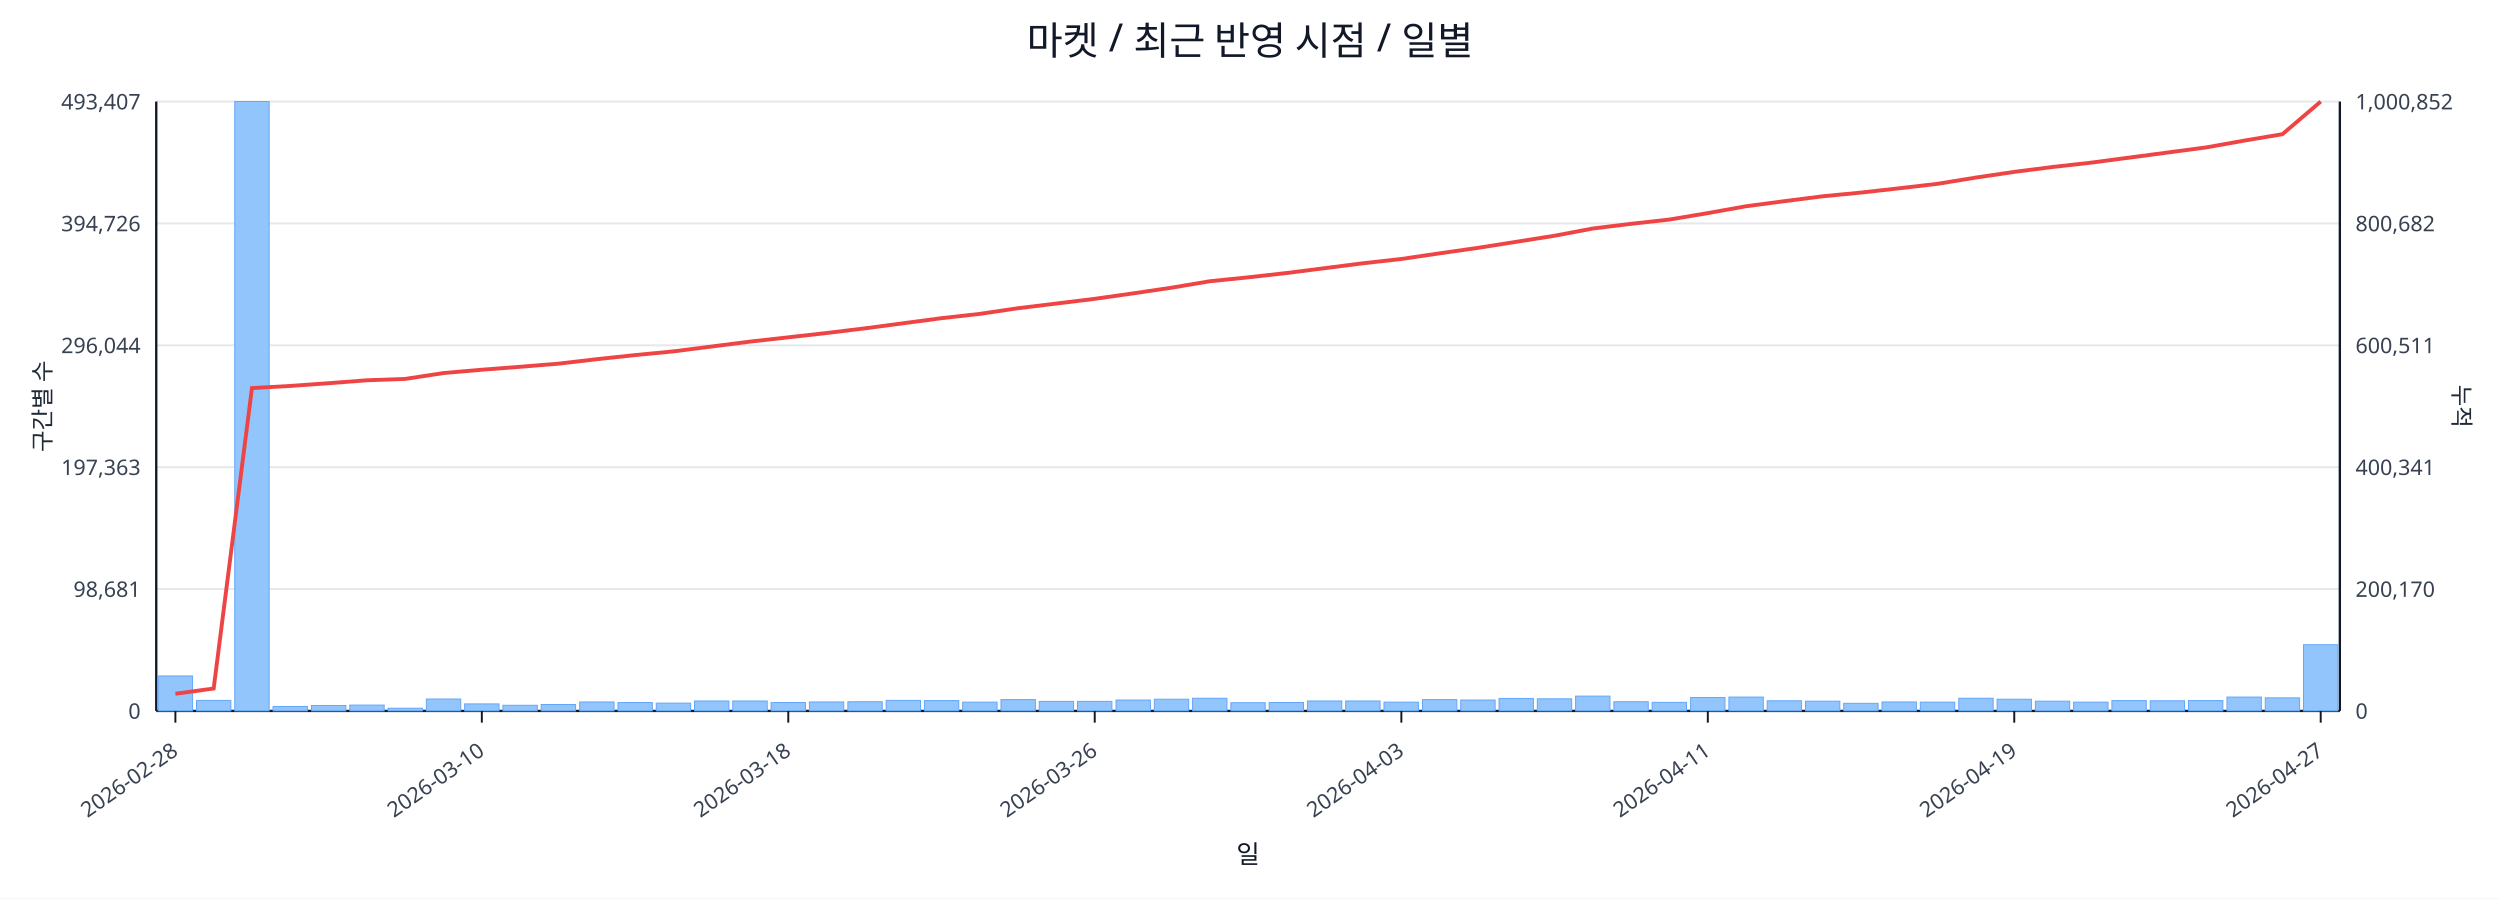
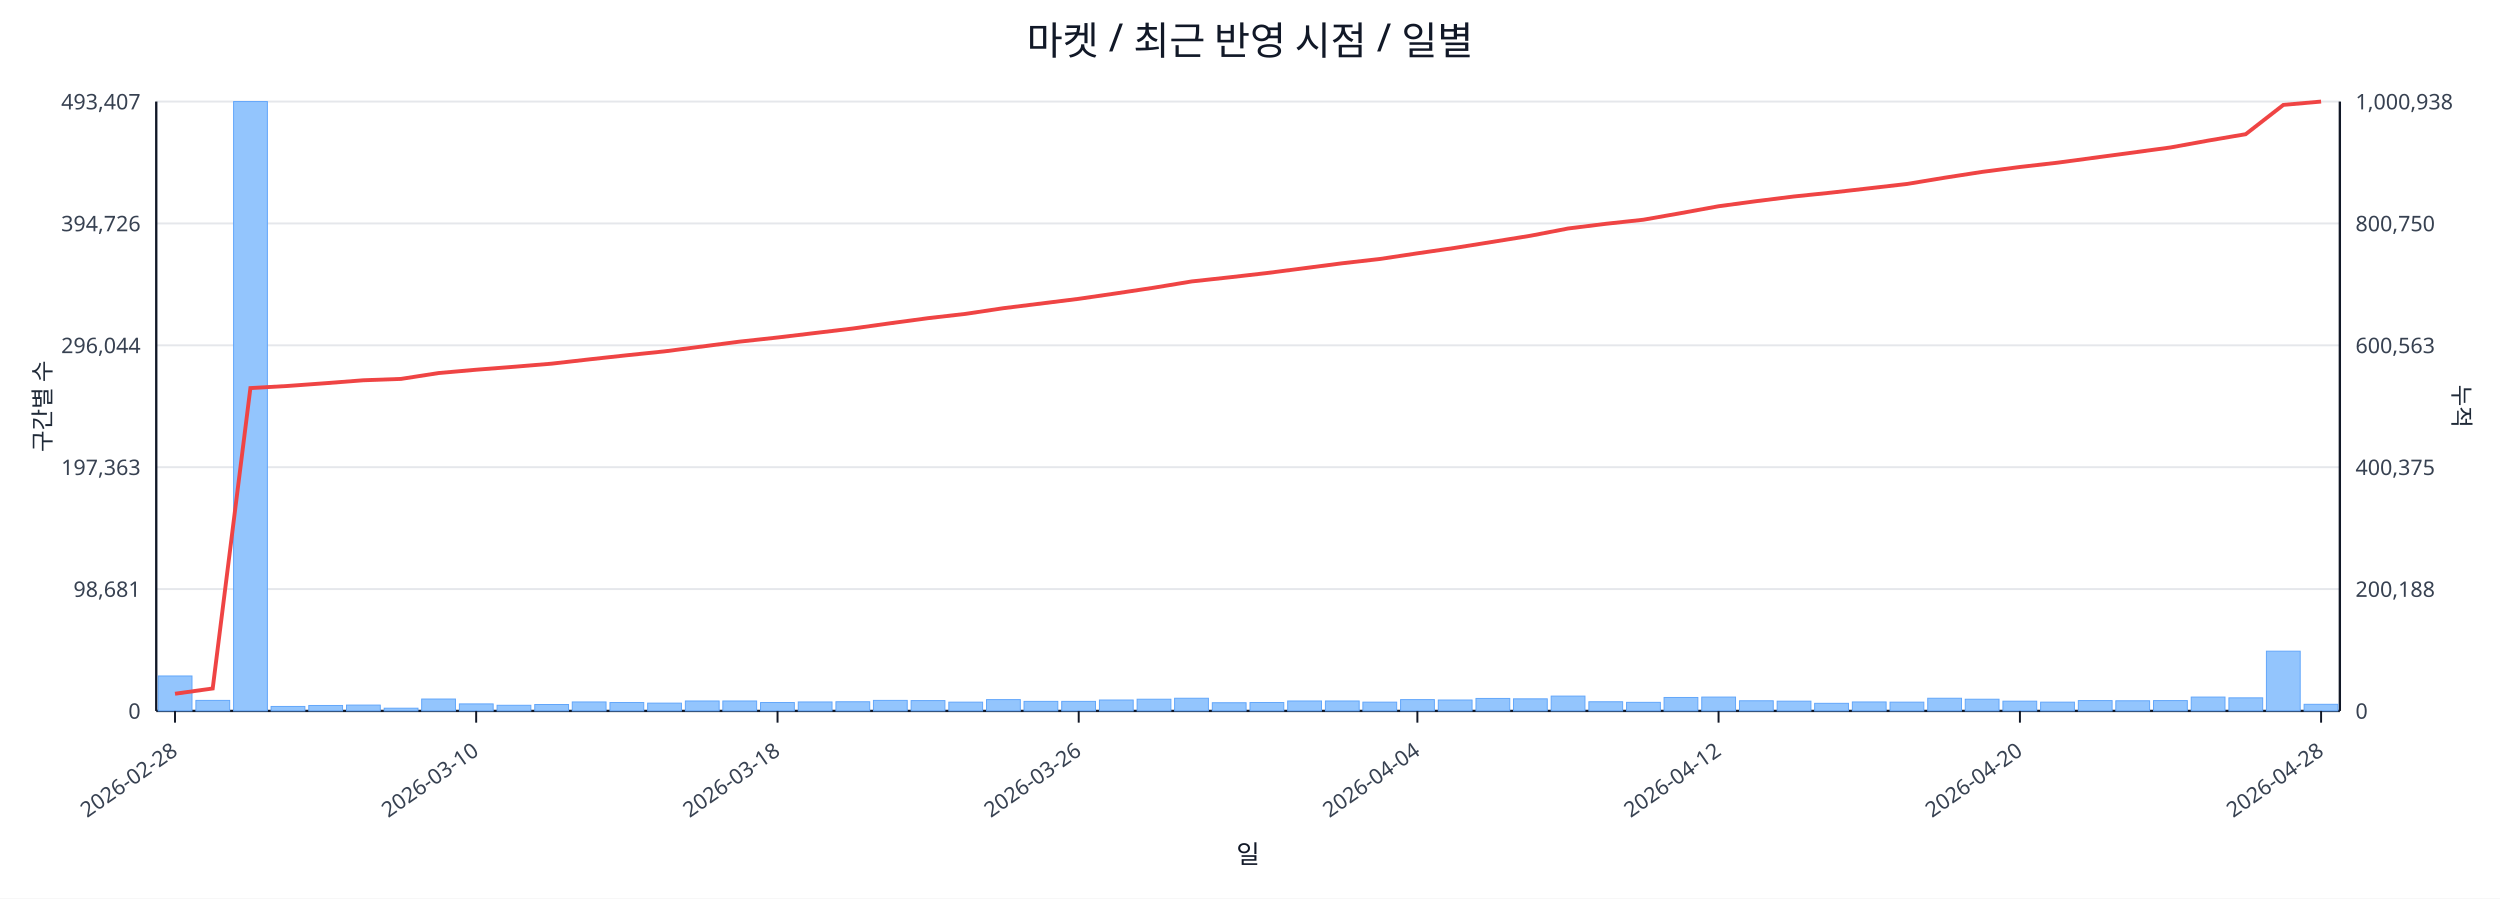
<svg xmlns="http://www.w3.org/2000/svg" width="1280" height="460" viewBox="0 0 1280 460">
  <rect x="0" y="0" width="100%" height="100%" fill="#ffffff" />
  <text x="640.0" y="28" font-size="20" text-anchor="middle" font-family="sans-serif" fill="#111827">마켓 / 최근 반영 시점 / 일별</text>
  <line x1="80.0" y1="52.0" x2="1198.0" y2="52.0" stroke="#e5e7eb" stroke-width="1" />
  <text x="72.0" y="56.0" font-size="11" text-anchor="end" font-family="sans-serif" fill="#374151">493,407</text>
-   <text x="1206.0" y="56.0" font-size="11" text-anchor="start" font-family="sans-serif" fill="#374151">1,000,852</text>
+   <text x="1206.0" y="56.0" font-size="11" text-anchor="start" font-family="sans-serif" fill="#374151">1,000,938</text>
  <line x1="80.0" y1="114.4" x2="1198.0" y2="114.4" stroke="#e5e7eb" stroke-width="1" />
  <text x="72.0" y="118.4" font-size="11" text-anchor="end" font-family="sans-serif" fill="#374151">394,726</text>
-   <text x="1206.0" y="118.4" font-size="11" text-anchor="start" font-family="sans-serif" fill="#374151">800,682</text>
+   <text x="1206.0" y="118.4" font-size="11" text-anchor="start" font-family="sans-serif" fill="#374151">800,750</text>
  <line x1="80.0" y1="176.8" x2="1198.0" y2="176.8" stroke="#e5e7eb" stroke-width="1" />
  <text x="72.0" y="180.8" font-size="11" text-anchor="end" font-family="sans-serif" fill="#374151">296,044</text>
-   <text x="1206.0" y="180.8" font-size="11" text-anchor="start" font-family="sans-serif" fill="#374151">600,511</text>
+   <text x="1206.0" y="180.8" font-size="11" text-anchor="start" font-family="sans-serif" fill="#374151">600,563</text>
  <line x1="80.0" y1="239.2" x2="1198.0" y2="239.2" stroke="#e5e7eb" stroke-width="1" />
  <text x="72.0" y="243.2" font-size="11" text-anchor="end" font-family="sans-serif" fill="#374151">197,363</text>
-   <text x="1206.0" y="243.2" font-size="11" text-anchor="start" font-family="sans-serif" fill="#374151">400,341</text>
+   <text x="1206.0" y="243.2" font-size="11" text-anchor="start" font-family="sans-serif" fill="#374151">400,375</text>
  <line x1="80.0" y1="301.6" x2="1198.0" y2="301.6" stroke="#e5e7eb" stroke-width="1" />
  <text x="72.0" y="305.6" font-size="11" text-anchor="end" font-family="sans-serif" fill="#374151">98,681</text>
-   <text x="1206.0" y="305.6" font-size="11" text-anchor="start" font-family="sans-serif" fill="#374151">200,170</text>
+   <text x="1206.0" y="305.6" font-size="11" text-anchor="start" font-family="sans-serif" fill="#374151">200,188</text>
  <line x1="80.0" y1="364.0" x2="1198.0" y2="364.0" stroke="#e5e7eb" stroke-width="1" />
  <text x="72.0" y="368.0" font-size="11" text-anchor="end" font-family="sans-serif" fill="#374151">0</text>
  <text x="1206.0" y="368.0" font-size="11" text-anchor="start" font-family="sans-serif" fill="#374151">0</text>
  <line x1="80.0" y1="364.0" x2="1198.0" y2="364.0" stroke="#111827" stroke-width="1.2" />
  <line x1="80.0" y1="52.0" x2="80.0" y2="364.0" stroke="#111827" stroke-width="1.2" />
  <line x1="1198.0" y1="52.0" x2="1198.0" y2="364.0" stroke="#111827" stroke-width="1.2" />
-   <rect x="81.0" y="346.1" width="17.6" height="17.9" fill="#93c5fd" stroke="#60a5fa" stroke-width="0.5" />
-   <rect x="100.6" y="358.6" width="17.6" height="5.4" fill="#93c5fd" stroke="#60a5fa" stroke-width="0.5" />
-   <rect x="120.2" y="52.0" width="17.6" height="312.0" fill="#93c5fd" stroke="#60a5fa" stroke-width="0.5" />
-   <rect x="139.8" y="361.7" width="17.6" height="2.3" fill="#93c5fd" stroke="#60a5fa" stroke-width="0.5" />
-   <rect x="159.5" y="361.2" width="17.6" height="2.8" fill="#93c5fd" stroke="#60a5fa" stroke-width="0.5" />
-   <rect x="179.1" y="361.0" width="17.6" height="3.0" fill="#93c5fd" stroke="#60a5fa" stroke-width="0.5" />
-   <rect x="198.7" y="362.6" width="17.6" height="1.4" fill="#93c5fd" stroke="#60a5fa" stroke-width="0.5" />
-   <rect x="218.3" y="357.9" width="17.6" height="6.1" fill="#93c5fd" stroke="#60a5fa" stroke-width="0.5" />
-   <rect x="237.9" y="360.4" width="17.6" height="3.6" fill="#93c5fd" stroke="#60a5fa" stroke-width="0.5" />
-   <rect x="257.5" y="361.1" width="17.6" height="2.9" fill="#93c5fd" stroke="#60a5fa" stroke-width="0.5" />
-   <rect x="277.1" y="360.7" width="17.6" height="3.3" fill="#93c5fd" stroke="#60a5fa" stroke-width="0.5" />
-   <rect x="296.8" y="359.4" width="17.6" height="4.6" fill="#93c5fd" stroke="#60a5fa" stroke-width="0.5" />
-   <rect x="316.4" y="359.7" width="17.6" height="4.3" fill="#93c5fd" stroke="#60a5fa" stroke-width="0.5" />
-   <rect x="336.0" y="360.0" width="17.6" height="4.0" fill="#93c5fd" stroke="#60a5fa" stroke-width="0.5" />
-   <rect x="355.6" y="358.9" width="17.6" height="5.1" fill="#93c5fd" stroke="#60a5fa" stroke-width="0.5" />
-   <rect x="375.2" y="358.9" width="17.6" height="5.1" fill="#93c5fd" stroke="#60a5fa" stroke-width="0.5" />
-   <rect x="394.8" y="359.7" width="17.6" height="4.3" fill="#93c5fd" stroke="#60a5fa" stroke-width="0.5" />
-   <rect x="414.4" y="359.4" width="17.6" height="4.6" fill="#93c5fd" stroke="#60a5fa" stroke-width="0.5" />
-   <rect x="434.1" y="359.3" width="17.6" height="4.7" fill="#93c5fd" stroke="#60a5fa" stroke-width="0.5" />
-   <rect x="453.7" y="358.6" width="17.6" height="5.4" fill="#93c5fd" stroke="#60a5fa" stroke-width="0.5" />
-   <rect x="473.3" y="358.7" width="17.6" height="5.3" fill="#93c5fd" stroke="#60a5fa" stroke-width="0.5" />
-   <rect x="492.9" y="359.5" width="17.6" height="4.5" fill="#93c5fd" stroke="#60a5fa" stroke-width="0.5" />
-   <rect x="512.5" y="358.2" width="17.6" height="5.8" fill="#93c5fd" stroke="#60a5fa" stroke-width="0.5" />
-   <rect x="532.1" y="359.1" width="17.6" height="4.9" fill="#93c5fd" stroke="#60a5fa" stroke-width="0.5" />
-   <rect x="551.7" y="359.1" width="17.6" height="4.9" fill="#93c5fd" stroke="#60a5fa" stroke-width="0.5" />
-   <rect x="571.4" y="358.4" width="17.6" height="5.6" fill="#93c5fd" stroke="#60a5fa" stroke-width="0.5" />
-   <rect x="591.0" y="358.0" width="17.6" height="6.0" fill="#93c5fd" stroke="#60a5fa" stroke-width="0.5" />
-   <rect x="610.6" y="357.5" width="17.6" height="6.5" fill="#93c5fd" stroke="#60a5fa" stroke-width="0.5" />
-   <rect x="630.2" y="359.8" width="17.6" height="4.2" fill="#93c5fd" stroke="#60a5fa" stroke-width="0.5" />
-   <rect x="649.8" y="359.7" width="17.6" height="4.3" fill="#93c5fd" stroke="#60a5fa" stroke-width="0.5" />
-   <rect x="669.4" y="358.9" width="17.6" height="5.1" fill="#93c5fd" stroke="#60a5fa" stroke-width="0.5" />
-   <rect x="689.0" y="358.9" width="17.6" height="5.1" fill="#93c5fd" stroke="#60a5fa" stroke-width="0.5" />
-   <rect x="708.6" y="359.5" width="17.6" height="4.5" fill="#93c5fd" stroke="#60a5fa" stroke-width="0.5" />
-   <rect x="728.3" y="358.2" width="17.6" height="5.8" fill="#93c5fd" stroke="#60a5fa" stroke-width="0.5" />
-   <rect x="747.9" y="358.4" width="17.6" height="5.6" fill="#93c5fd" stroke="#60a5fa" stroke-width="0.5" />
-   <rect x="767.5" y="357.6" width="17.6" height="6.4" fill="#93c5fd" stroke="#60a5fa" stroke-width="0.5" />
-   <rect x="787.1" y="357.8" width="17.6" height="6.2" fill="#93c5fd" stroke="#60a5fa" stroke-width="0.5" />
-   <rect x="806.7" y="356.4" width="17.6" height="7.6" fill="#93c5fd" stroke="#60a5fa" stroke-width="0.5" />
-   <rect x="826.3" y="359.3" width="17.6" height="4.7" fill="#93c5fd" stroke="#60a5fa" stroke-width="0.5" />
-   <rect x="845.9" y="359.6" width="17.6" height="4.4" fill="#93c5fd" stroke="#60a5fa" stroke-width="0.5" />
-   <rect x="865.6" y="357.1" width="17.6" height="6.9" fill="#93c5fd" stroke="#60a5fa" stroke-width="0.5" />
-   <rect x="885.2" y="356.9" width="17.6" height="7.1" fill="#93c5fd" stroke="#60a5fa" stroke-width="0.5" />
-   <rect x="904.8" y="358.8" width="17.6" height="5.2" fill="#93c5fd" stroke="#60a5fa" stroke-width="0.5" />
-   <rect x="924.4" y="359.0" width="17.6" height="5.0" fill="#93c5fd" stroke="#60a5fa" stroke-width="0.5" />
-   <rect x="944.0" y="360.1" width="17.6" height="3.9" fill="#93c5fd" stroke="#60a5fa" stroke-width="0.5" />
-   <rect x="963.6" y="359.4" width="17.6" height="4.6" fill="#93c5fd" stroke="#60a5fa" stroke-width="0.5" />
-   <rect x="983.2" y="359.5" width="17.6" height="4.5" fill="#93c5fd" stroke="#60a5fa" stroke-width="0.5" />
-   <rect x="1002.9" y="357.5" width="17.6" height="6.5" fill="#93c5fd" stroke="#60a5fa" stroke-width="0.5" />
-   <rect x="1022.5" y="358.0" width="17.6" height="6.0" fill="#93c5fd" stroke="#60a5fa" stroke-width="0.5" />
-   <rect x="1042.1" y="359.0" width="17.6" height="5.0" fill="#93c5fd" stroke="#60a5fa" stroke-width="0.5" />
-   <rect x="1061.7" y="359.5" width="17.6" height="4.5" fill="#93c5fd" stroke="#60a5fa" stroke-width="0.5" />
-   <rect x="1081.3" y="358.7" width="17.6" height="5.3" fill="#93c5fd" stroke="#60a5fa" stroke-width="0.5" />
-   <rect x="1100.9" y="358.8" width="17.6" height="5.2" fill="#93c5fd" stroke="#60a5fa" stroke-width="0.5" />
-   <rect x="1120.5" y="358.7" width="17.6" height="5.3" fill="#93c5fd" stroke="#60a5fa" stroke-width="0.5" />
-   <rect x="1140.2" y="356.9" width="17.6" height="7.1" fill="#93c5fd" stroke="#60a5fa" stroke-width="0.5" />
-   <rect x="1159.8" y="357.3" width="17.6" height="6.7" fill="#93c5fd" stroke="#60a5fa" stroke-width="0.5" />
-   <rect x="1179.4" y="330.1" width="17.6" height="33.9" fill="#93c5fd" stroke="#60a5fa" stroke-width="0.5" />
-   <polyline fill="none" stroke="#ef4444" stroke-width="2" points="89.8,355.2 109.4,352.5 129.0,198.7 148.6,197.6 168.3,196.2 187.9,194.7 207.5,194.0 227.1,191.0 246.7,189.3 266.3,187.8 285.9,186.2 305.6,183.9 325.2,181.8 344.8,179.9 364.4,177.4 384.0,174.9 403.6,172.7 423.2,170.5 442.9,168.1 462.5,165.5 482.1,162.9 501.7,160.7 521.3,157.8 540.9,155.4 560.5,153.0 580.2,150.2 599.8,147.3 619.4,144.0 639.0,142.0 658.6,139.8 678.2,137.3 697.8,134.8 717.5,132.6 737.1,129.7 756.7,126.9 776.3,123.8 795.9,120.7 815.5,117.0 835.1,114.6 854.8,112.4 874.4,109.1 894.0,105.6 913.6,103.0 933.2,100.5 952.8,98.6 972.4,96.4 992.1,94.1 1011.7,90.9 1031.3,88.0 1050.9,85.5 1070.5,83.3 1090.1,80.7 1109.7,78.1 1129.4,75.5 1149.0,72.0 1168.6,68.7 1188.2,52.0" />
-   <line x1="89.8" y1="364.0" x2="89.8" y2="370.0" stroke="#111827" stroke-width="1" />
-   <text x="91.8" y="386.0" font-size="11" text-anchor="end" transform="rotate(-35 91.8 386.0)" font-family="sans-serif" fill="#374151">2026-02-28</text>
-   <line x1="246.7" y1="364.0" x2="246.7" y2="370.0" stroke="#111827" stroke-width="1" />
-   <text x="248.7" y="386.0" font-size="11" text-anchor="end" transform="rotate(-35 248.7 386.0)" font-family="sans-serif" fill="#374151">2026-03-10</text>
-   <line x1="403.6" y1="364.0" x2="403.6" y2="370.0" stroke="#111827" stroke-width="1" />
-   <text x="405.6" y="386.0" font-size="11" text-anchor="end" transform="rotate(-35 405.6 386.0)" font-family="sans-serif" fill="#374151">2026-03-18</text>
-   <line x1="560.5" y1="364.0" x2="560.5" y2="370.0" stroke="#111827" stroke-width="1" />
-   <text x="562.5" y="386.0" font-size="11" text-anchor="end" transform="rotate(-35 562.5 386.0)" font-family="sans-serif" fill="#374151">2026-03-26</text>
-   <line x1="717.5" y1="364.0" x2="717.5" y2="370.0" stroke="#111827" stroke-width="1" />
-   <text x="719.5" y="386.0" font-size="11" text-anchor="end" transform="rotate(-35 719.5 386.0)" font-family="sans-serif" fill="#374151">2026-04-03</text>
-   <line x1="874.4" y1="364.0" x2="874.4" y2="370.0" stroke="#111827" stroke-width="1" />
-   <text x="876.4" y="386.0" font-size="11" text-anchor="end" transform="rotate(-35 876.4 386.0)" font-family="sans-serif" fill="#374151">2026-04-11</text>
-   <line x1="1031.3" y1="364.0" x2="1031.3" y2="370.0" stroke="#111827" stroke-width="1" />
-   <text x="1033.3" y="386.0" font-size="11" text-anchor="end" transform="rotate(-35 1033.3 386.0)" font-family="sans-serif" fill="#374151">2026-04-19</text>
-   <line x1="1188.2" y1="364.0" x2="1188.2" y2="370.0" stroke="#111827" stroke-width="1" />
-   <text x="1190.2" y="386.0" font-size="11" text-anchor="end" transform="rotate(-35 1190.2 386.0)" font-family="sans-serif" fill="#374151">2026-04-27</text>
+   <rect x="81.0" y="346.1" width="17.3" height="17.9" fill="#93c5fd" stroke="#60a5fa" stroke-width="0.5" />
+   <rect x="100.3" y="358.6" width="17.3" height="5.4" fill="#93c5fd" stroke="#60a5fa" stroke-width="0.5" />
+   <rect x="119.6" y="52.0" width="17.3" height="312.0" fill="#93c5fd" stroke="#60a5fa" stroke-width="0.5" />
+   <rect x="138.8" y="361.7" width="17.3" height="2.3" fill="#93c5fd" stroke="#60a5fa" stroke-width="0.5" />
+   <rect x="158.1" y="361.2" width="17.3" height="2.8" fill="#93c5fd" stroke="#60a5fa" stroke-width="0.5" />
+   <rect x="177.4" y="361.0" width="17.3" height="3.0" fill="#93c5fd" stroke="#60a5fa" stroke-width="0.5" />
+   <rect x="196.7" y="362.6" width="17.3" height="1.4" fill="#93c5fd" stroke="#60a5fa" stroke-width="0.5" />
+   <rect x="215.9" y="357.9" width="17.3" height="6.1" fill="#93c5fd" stroke="#60a5fa" stroke-width="0.5" />
+   <rect x="235.2" y="360.4" width="17.3" height="3.6" fill="#93c5fd" stroke="#60a5fa" stroke-width="0.5" />
+   <rect x="254.5" y="361.1" width="17.3" height="2.9" fill="#93c5fd" stroke="#60a5fa" stroke-width="0.5" />
+   <rect x="273.8" y="360.7" width="17.3" height="3.3" fill="#93c5fd" stroke="#60a5fa" stroke-width="0.5" />
+   <rect x="293.0" y="359.4" width="17.3" height="4.6" fill="#93c5fd" stroke="#60a5fa" stroke-width="0.5" />
+   <rect x="312.3" y="359.7" width="17.3" height="4.3" fill="#93c5fd" stroke="#60a5fa" stroke-width="0.5" />
+   <rect x="331.6" y="360.0" width="17.3" height="4.0" fill="#93c5fd" stroke="#60a5fa" stroke-width="0.5" />
+   <rect x="350.9" y="358.9" width="17.3" height="5.1" fill="#93c5fd" stroke="#60a5fa" stroke-width="0.5" />
+   <rect x="370.1" y="358.9" width="17.3" height="5.1" fill="#93c5fd" stroke="#60a5fa" stroke-width="0.5" />
+   <rect x="389.4" y="359.7" width="17.3" height="4.3" fill="#93c5fd" stroke="#60a5fa" stroke-width="0.5" />
+   <rect x="408.7" y="359.4" width="17.3" height="4.6" fill="#93c5fd" stroke="#60a5fa" stroke-width="0.5" />
+   <rect x="428.0" y="359.3" width="17.3" height="4.7" fill="#93c5fd" stroke="#60a5fa" stroke-width="0.5" />
+   <rect x="447.2" y="358.6" width="17.3" height="5.4" fill="#93c5fd" stroke="#60a5fa" stroke-width="0.5" />
+   <rect x="466.5" y="358.7" width="17.3" height="5.3" fill="#93c5fd" stroke="#60a5fa" stroke-width="0.5" />
+   <rect x="485.8" y="359.5" width="17.3" height="4.5" fill="#93c5fd" stroke="#60a5fa" stroke-width="0.5" />
+   <rect x="505.1" y="358.2" width="17.3" height="5.8" fill="#93c5fd" stroke="#60a5fa" stroke-width="0.5" />
+   <rect x="524.3" y="359.1" width="17.3" height="4.9" fill="#93c5fd" stroke="#60a5fa" stroke-width="0.5" />
+   <rect x="543.6" y="359.1" width="17.3" height="4.9" fill="#93c5fd" stroke="#60a5fa" stroke-width="0.5" />
+   <rect x="562.9" y="358.4" width="17.3" height="5.6" fill="#93c5fd" stroke="#60a5fa" stroke-width="0.5" />
+   <rect x="582.2" y="358.0" width="17.3" height="6.0" fill="#93c5fd" stroke="#60a5fa" stroke-width="0.5" />
+   <rect x="601.4" y="357.5" width="17.3" height="6.5" fill="#93c5fd" stroke="#60a5fa" stroke-width="0.5" />
+   <rect x="620.7" y="359.8" width="17.3" height="4.2" fill="#93c5fd" stroke="#60a5fa" stroke-width="0.5" />
+   <rect x="640.0" y="359.7" width="17.3" height="4.3" fill="#93c5fd" stroke="#60a5fa" stroke-width="0.5" />
+   <rect x="659.3" y="358.9" width="17.3" height="5.1" fill="#93c5fd" stroke="#60a5fa" stroke-width="0.5" />
+   <rect x="678.6" y="358.9" width="17.3" height="5.1" fill="#93c5fd" stroke="#60a5fa" stroke-width="0.5" />
+   <rect x="697.8" y="359.5" width="17.3" height="4.5" fill="#93c5fd" stroke="#60a5fa" stroke-width="0.5" />
+   <rect x="717.1" y="358.2" width="17.3" height="5.8" fill="#93c5fd" stroke="#60a5fa" stroke-width="0.5" />
+   <rect x="736.4" y="358.4" width="17.3" height="5.6" fill="#93c5fd" stroke="#60a5fa" stroke-width="0.5" />
+   <rect x="755.7" y="357.6" width="17.3" height="6.4" fill="#93c5fd" stroke="#60a5fa" stroke-width="0.5" />
+   <rect x="774.9" y="357.8" width="17.3" height="6.2" fill="#93c5fd" stroke="#60a5fa" stroke-width="0.5" />
+   <rect x="794.2" y="356.4" width="17.3" height="7.6" fill="#93c5fd" stroke="#60a5fa" stroke-width="0.5" />
+   <rect x="813.5" y="359.3" width="17.3" height="4.7" fill="#93c5fd" stroke="#60a5fa" stroke-width="0.5" />
+   <rect x="832.8" y="359.6" width="17.3" height="4.4" fill="#93c5fd" stroke="#60a5fa" stroke-width="0.5" />
+   <rect x="852.0" y="357.1" width="17.3" height="6.9" fill="#93c5fd" stroke="#60a5fa" stroke-width="0.5" />
+   <rect x="871.3" y="356.9" width="17.3" height="7.1" fill="#93c5fd" stroke="#60a5fa" stroke-width="0.5" />
+   <rect x="890.6" y="358.8" width="17.3" height="5.2" fill="#93c5fd" stroke="#60a5fa" stroke-width="0.5" />
+   <rect x="909.9" y="359.0" width="17.3" height="5.0" fill="#93c5fd" stroke="#60a5fa" stroke-width="0.5" />
+   <rect x="929.1" y="360.1" width="17.3" height="3.9" fill="#93c5fd" stroke="#60a5fa" stroke-width="0.5" />
+   <rect x="948.4" y="359.4" width="17.3" height="4.6" fill="#93c5fd" stroke="#60a5fa" stroke-width="0.5" />
+   <rect x="967.7" y="359.5" width="17.3" height="4.5" fill="#93c5fd" stroke="#60a5fa" stroke-width="0.5" />
+   <rect x="987.0" y="357.5" width="17.3" height="6.5" fill="#93c5fd" stroke="#60a5fa" stroke-width="0.5" />
+   <rect x="1006.2" y="358.0" width="17.3" height="6.0" fill="#93c5fd" stroke="#60a5fa" stroke-width="0.5" />
+   <rect x="1025.5" y="359.0" width="17.3" height="5.0" fill="#93c5fd" stroke="#60a5fa" stroke-width="0.5" />
+   <rect x="1044.8" y="359.5" width="17.3" height="4.5" fill="#93c5fd" stroke="#60a5fa" stroke-width="0.5" />
+   <rect x="1064.1" y="358.7" width="17.3" height="5.3" fill="#93c5fd" stroke="#60a5fa" stroke-width="0.5" />
+   <rect x="1083.3" y="358.8" width="17.3" height="5.2" fill="#93c5fd" stroke="#60a5fa" stroke-width="0.5" />
+   <rect x="1102.6" y="358.7" width="17.3" height="5.3" fill="#93c5fd" stroke="#60a5fa" stroke-width="0.5" />
+   <rect x="1121.9" y="356.9" width="17.3" height="7.1" fill="#93c5fd" stroke="#60a5fa" stroke-width="0.5" />
+   <rect x="1141.2" y="357.3" width="17.3" height="6.7" fill="#93c5fd" stroke="#60a5fa" stroke-width="0.5" />
+   <rect x="1160.4" y="333.4" width="17.3" height="30.6" fill="#93c5fd" stroke="#60a5fa" stroke-width="0.5" />
+   <rect x="1179.7" y="360.6" width="17.3" height="3.4" fill="#93c5fd" stroke="#60a5fa" stroke-width="0.5" />
+   <polyline fill="none" stroke="#ef4444" stroke-width="2" points="89.6,355.2 108.9,352.5 128.2,198.7 147.5,197.6 166.7,196.2 186.0,194.7 205.3,194.0 224.6,191.0 243.8,189.3 263.1,187.8 282.4,186.2 301.7,184.0 320.9,181.9 340.2,179.9 359.5,177.4 378.8,174.9 398.1,172.8 417.3,170.5 436.6,168.2 455.9,165.5 475.2,162.9 494.4,160.7 513.7,157.8 533.0,155.4 552.3,153.0 571.5,150.2 590.8,147.3 610.1,144.1 629.4,142.0 648.6,139.8 667.9,137.3 687.2,134.8 706.5,132.6 725.7,129.7 745.0,126.9 764.3,123.8 783.6,120.7 802.8,117.0 822.1,114.6 841.4,112.5 860.7,109.1 879.9,105.6 899.2,103.0 918.5,100.6 937.8,98.6 957.1,96.4 976.3,94.2 995.6,91.0 1014.9,88.0 1034.2,85.5 1053.4,83.3 1072.7,80.7 1092.0,78.1 1111.3,75.5 1130.5,72.0 1149.8,68.7 1169.1,53.7 1188.4,52.0" />
+   <line x1="89.6" y1="364.0" x2="89.6" y2="370.0" stroke="#111827" stroke-width="1" />
+   <text x="91.6" y="386.0" font-size="11" text-anchor="end" transform="rotate(-35 91.6 386.0)" font-family="sans-serif" fill="#374151">2026-02-28</text>
+   <line x1="243.8" y1="364.0" x2="243.8" y2="370.0" stroke="#111827" stroke-width="1" />
+   <text x="245.8" y="386.0" font-size="11" text-anchor="end" transform="rotate(-35 245.8 386.0)" font-family="sans-serif" fill="#374151">2026-03-10</text>
+   <line x1="398.1" y1="364.0" x2="398.1" y2="370.0" stroke="#111827" stroke-width="1" />
+   <text x="400.1" y="386.0" font-size="11" text-anchor="end" transform="rotate(-35 400.1 386.0)" font-family="sans-serif" fill="#374151">2026-03-18</text>
+   <line x1="552.3" y1="364.0" x2="552.3" y2="370.0" stroke="#111827" stroke-width="1" />
+   <text x="554.3" y="386.0" font-size="11" text-anchor="end" transform="rotate(-35 554.3 386.0)" font-family="sans-serif" fill="#374151">2026-03-26</text>
+   <line x1="725.7" y1="364.0" x2="725.7" y2="370.0" stroke="#111827" stroke-width="1" />
+   <text x="727.7" y="386.0" font-size="11" text-anchor="end" transform="rotate(-35 727.7 386.0)" font-family="sans-serif" fill="#374151">2026-04-04</text>
+   <line x1="879.9" y1="364.0" x2="879.9" y2="370.0" stroke="#111827" stroke-width="1" />
+   <text x="881.9" y="386.0" font-size="11" text-anchor="end" transform="rotate(-35 881.9 386.0)" font-family="sans-serif" fill="#374151">2026-04-12</text>
+   <line x1="1034.2" y1="364.0" x2="1034.2" y2="370.0" stroke="#111827" stroke-width="1" />
+   <text x="1036.2" y="386.0" font-size="11" text-anchor="end" transform="rotate(-35 1036.2 386.0)" font-family="sans-serif" fill="#374151">2026-04-20</text>
+   <line x1="1188.4" y1="364.0" x2="1188.4" y2="370.0" stroke="#111827" stroke-width="1" />
+   <text x="1190.4" y="386.0" font-size="11" text-anchor="end" transform="rotate(-35 1190.4 386.0)" font-family="sans-serif" fill="#374151">2026-04-28</text>
  <text x="26" y="208.0" font-size="12" transform="rotate(-90 26 208.0)" text-anchor="middle" font-family="sans-serif" fill="#1f2937">구간별 수</text>
  <text x="1256.0" y="208.0" font-size="12" transform="rotate(90 1256.0 208.0)" text-anchor="middle" font-family="sans-serif" fill="#1f2937">누적</text>
  <text x="639.0" y="442.0" font-size="13" text-anchor="middle" font-family="sans-serif" fill="#111827">일</text>
</svg>
